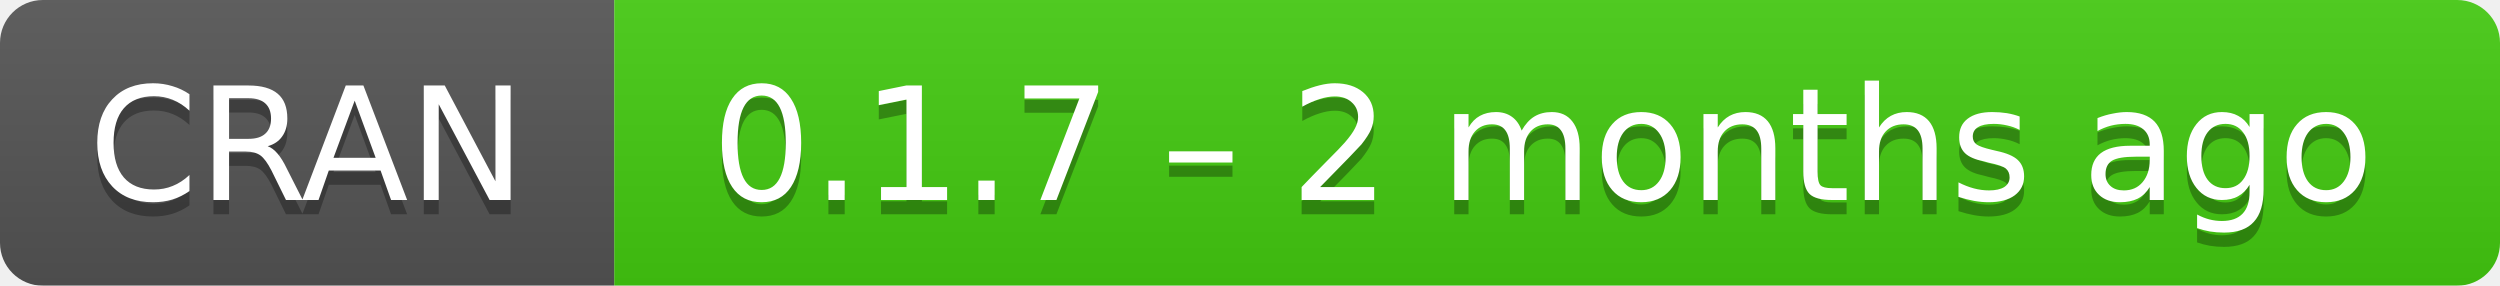
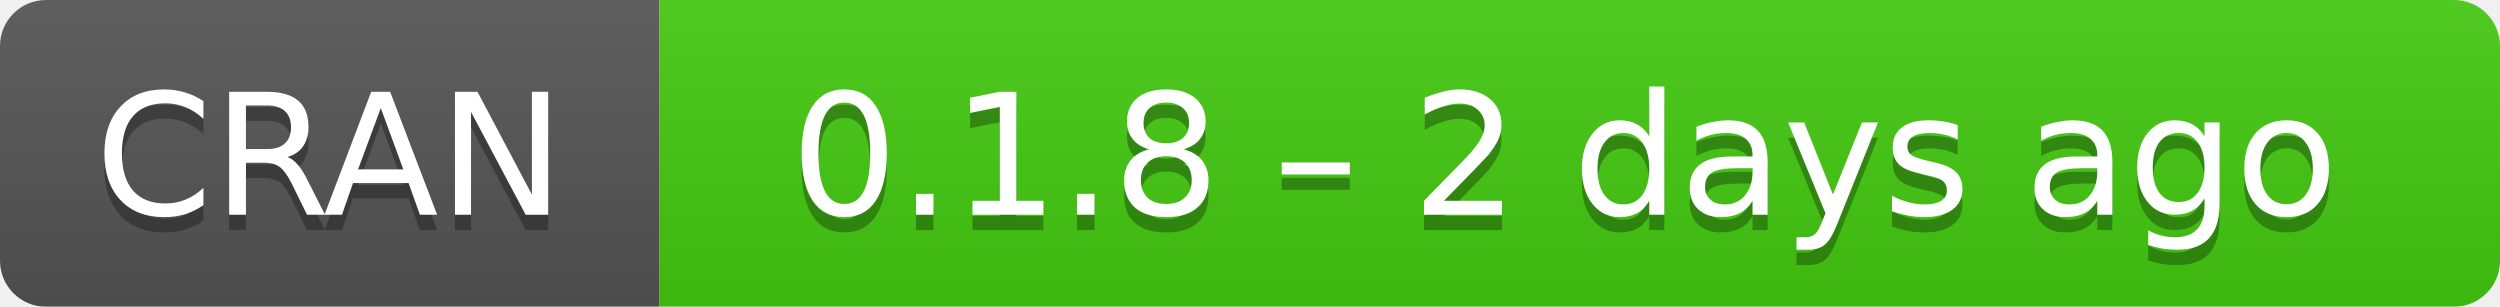
- <svg xmlns="http://www.w3.org/2000/svg" width="175" height="20" aria-label="CRAN 0.1.7 – 2 months ago">
+ <svg xmlns="http://www.w3.org/2000/svg" width="163" height="20" aria-label="CRAN 0.1.8 – 2 days ago">
  <linearGradient id="b" x2="0" y2="100%">
    <stop offset="0" stop-color="#bbb" stop-opacity=".1" />
    <stop offset="1" stop-opacity=".1" />
  </linearGradient>
  <mask id="a">
-     <rect width="175" height="20" rx="3" fill="#fff" />
+     <rect width="163" height="20" rx="3" fill="#fff" />
  </mask>
  <g mask="url(#a)">
    <path fill="#555" d="M0 0h43v20H0z" />
-     <path fill="#4c1" d="M43 0h153v20H43z" />
-     <path fill="url(#b)" d="M0 0h175v20H0z" />
+     <path fill="#4c1" d="M43 0h141v20H43z" />
+     <path fill="url(#b)" d="M0 0h163v20H0z" />
  </g>
  <g fill="#fff" text-anchor="middle" font-family="DejaVu Sans,Verdana,Geneva,sans-serif" font-size="11">
    <text x="21.5" y="15" fill="#010101" fill-opacity=".3">
      CRAN
    </text>
    <text x="21.5" y="14">
      CRAN
    </text>
-     <text x="108" y="15" fill="#010101" fill-opacity=".3">
-       0.1.7 – 2 months ago
+     <text x="102" y="15" fill="#010101" fill-opacity=".3">
+       0.1.8 – 2 days ago
    </text>
-     <text x="108" y="14">
-       0.1.7 – 2 months ago
+     <text x="102" y="14">
+       0.1.8 – 2 days ago
    </text>
  </g>
</svg>
